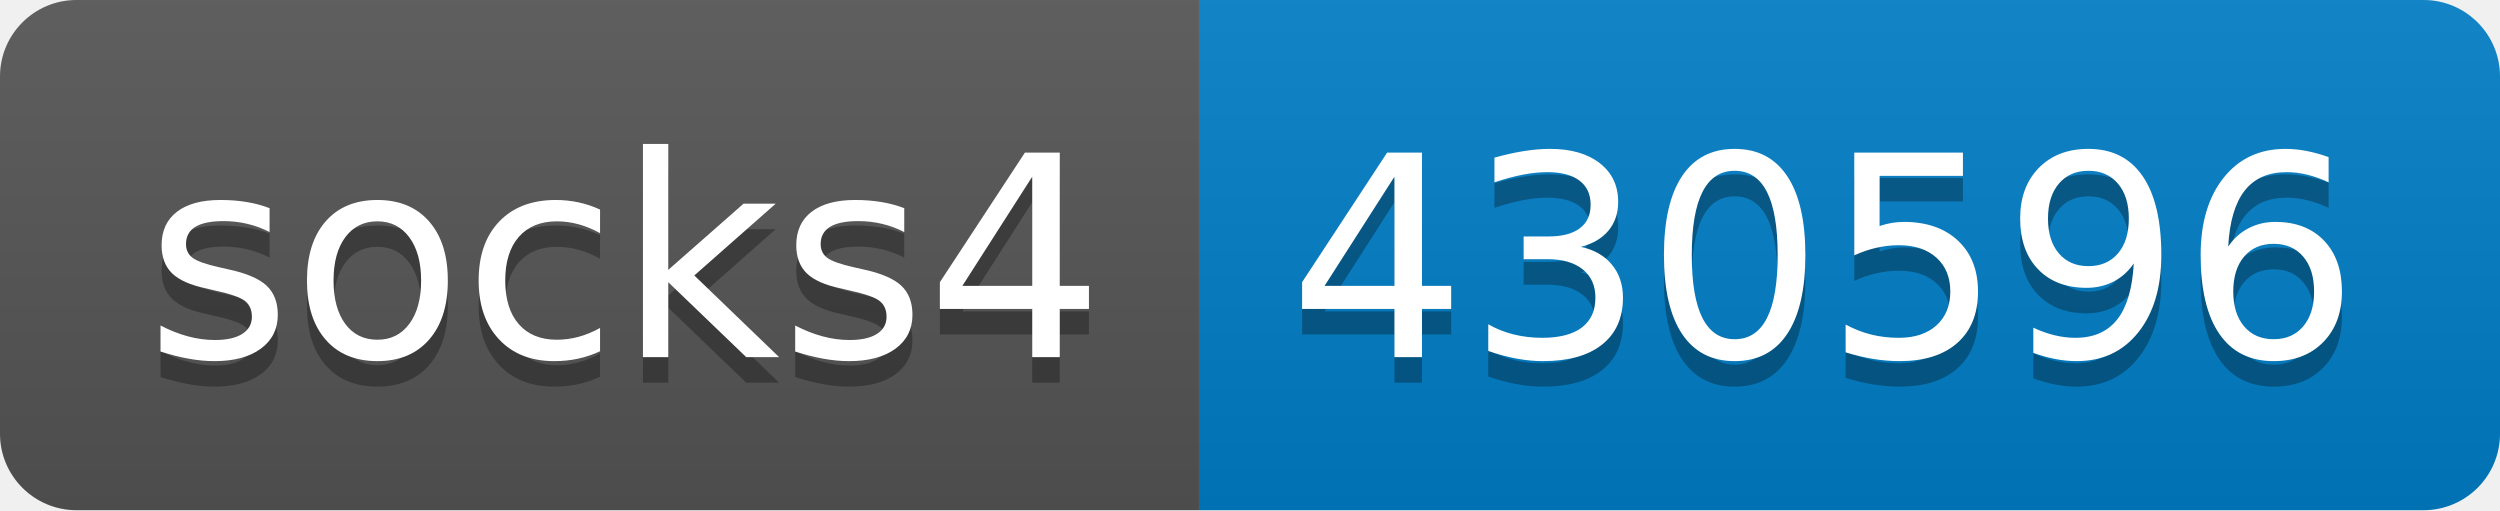
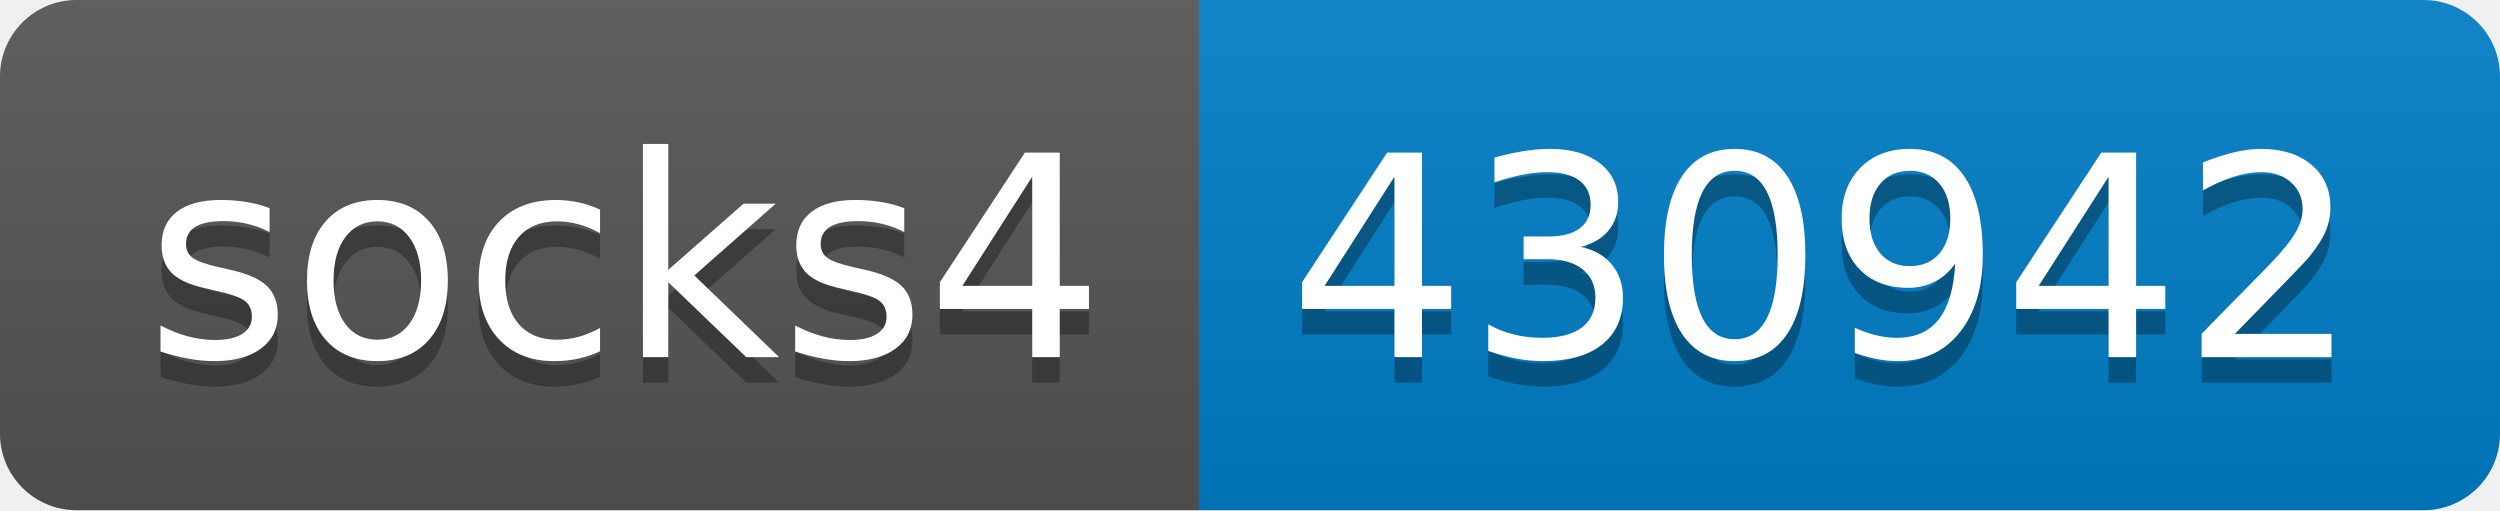
- <svg xmlns="http://www.w3.org/2000/svg" width="98" height="20" role="img" aria-label="socks4: 430596">
+ <svg xmlns="http://www.w3.org/2000/svg" width="98" height="20" role="img" aria-label="socks4: 430942">
  <linearGradient id="s" x2="0" y2="100%">
    <stop offset="0" stop-color="#bbb" stop-opacity=".1" />
    <stop offset="1" stop-opacity=".1" />
  </linearGradient>
  <clipPath id="r">
    <rect width="98" height="20" rx="3" fill="#fff" />
  </clipPath>
  <g clip-path="url(#r)">
    <rect width="47" height="20" fill="#555" />
    <rect x="47" width="51" height="20" fill="#007ec6" />
    <rect width="98" height="20" fill="url(#s)" />
  </g>
  <g fill="#fff" text-anchor="middle" font-family="Verdana,Geneva,DejaVu Sans,sans-serif" text-rendering="geometricPrecision" font-size="110">
    <text aria-hidden="true" x="245" y="150" fill="#010101" fill-opacity=".3" transform="scale(.1)" textLength="370">socks4</text>
    <text x="245" y="140" transform="scale(.1)" fill="#fff" textLength="370">socks4</text>
-     <text aria-hidden="true" x="715" y="150" fill="#010101" fill-opacity=".3" transform="scale(.1)" textLength="410">430596</text>
-     <text x="715" y="140" transform="scale(.1)" fill="#fff" textLength="410">430596</text>
+     <text aria-hidden="true" x="715" y="150" fill="#010101" fill-opacity=".3" transform="scale(.1)" textLength="410">430942</text>
+     <text x="715" y="140" transform="scale(.1)" fill="#fff" textLength="410">430942</text>
  </g>
</svg>
